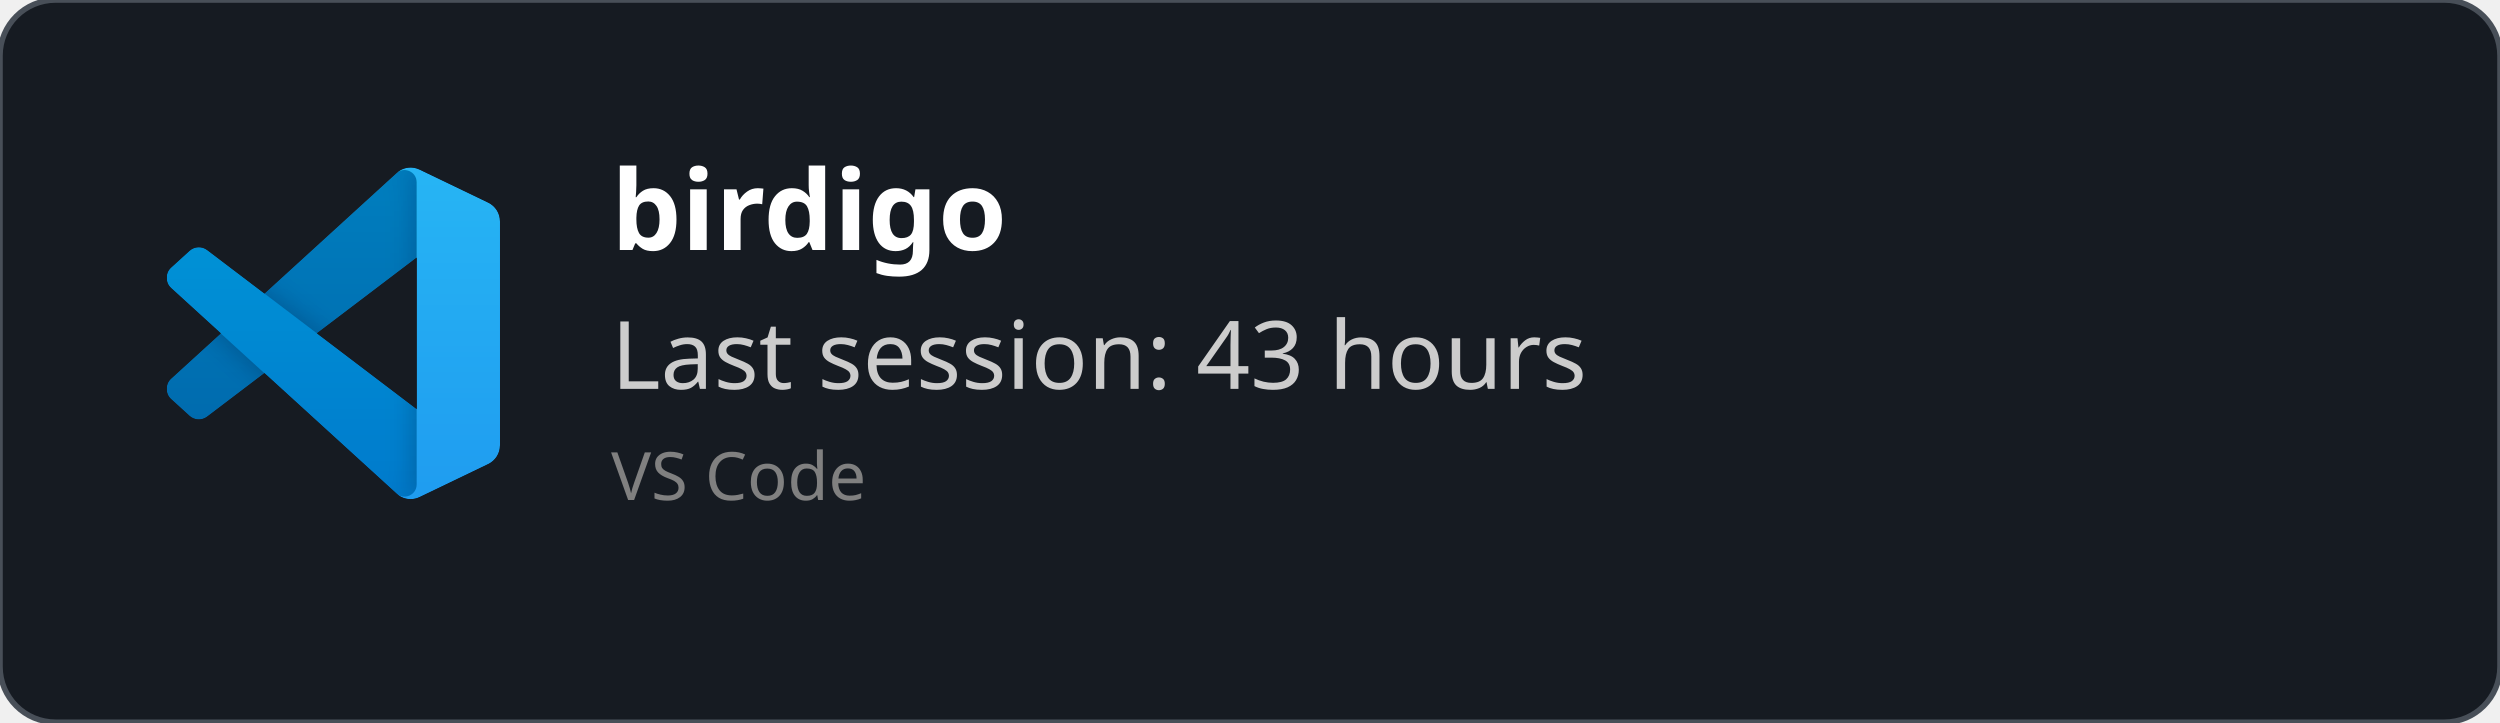
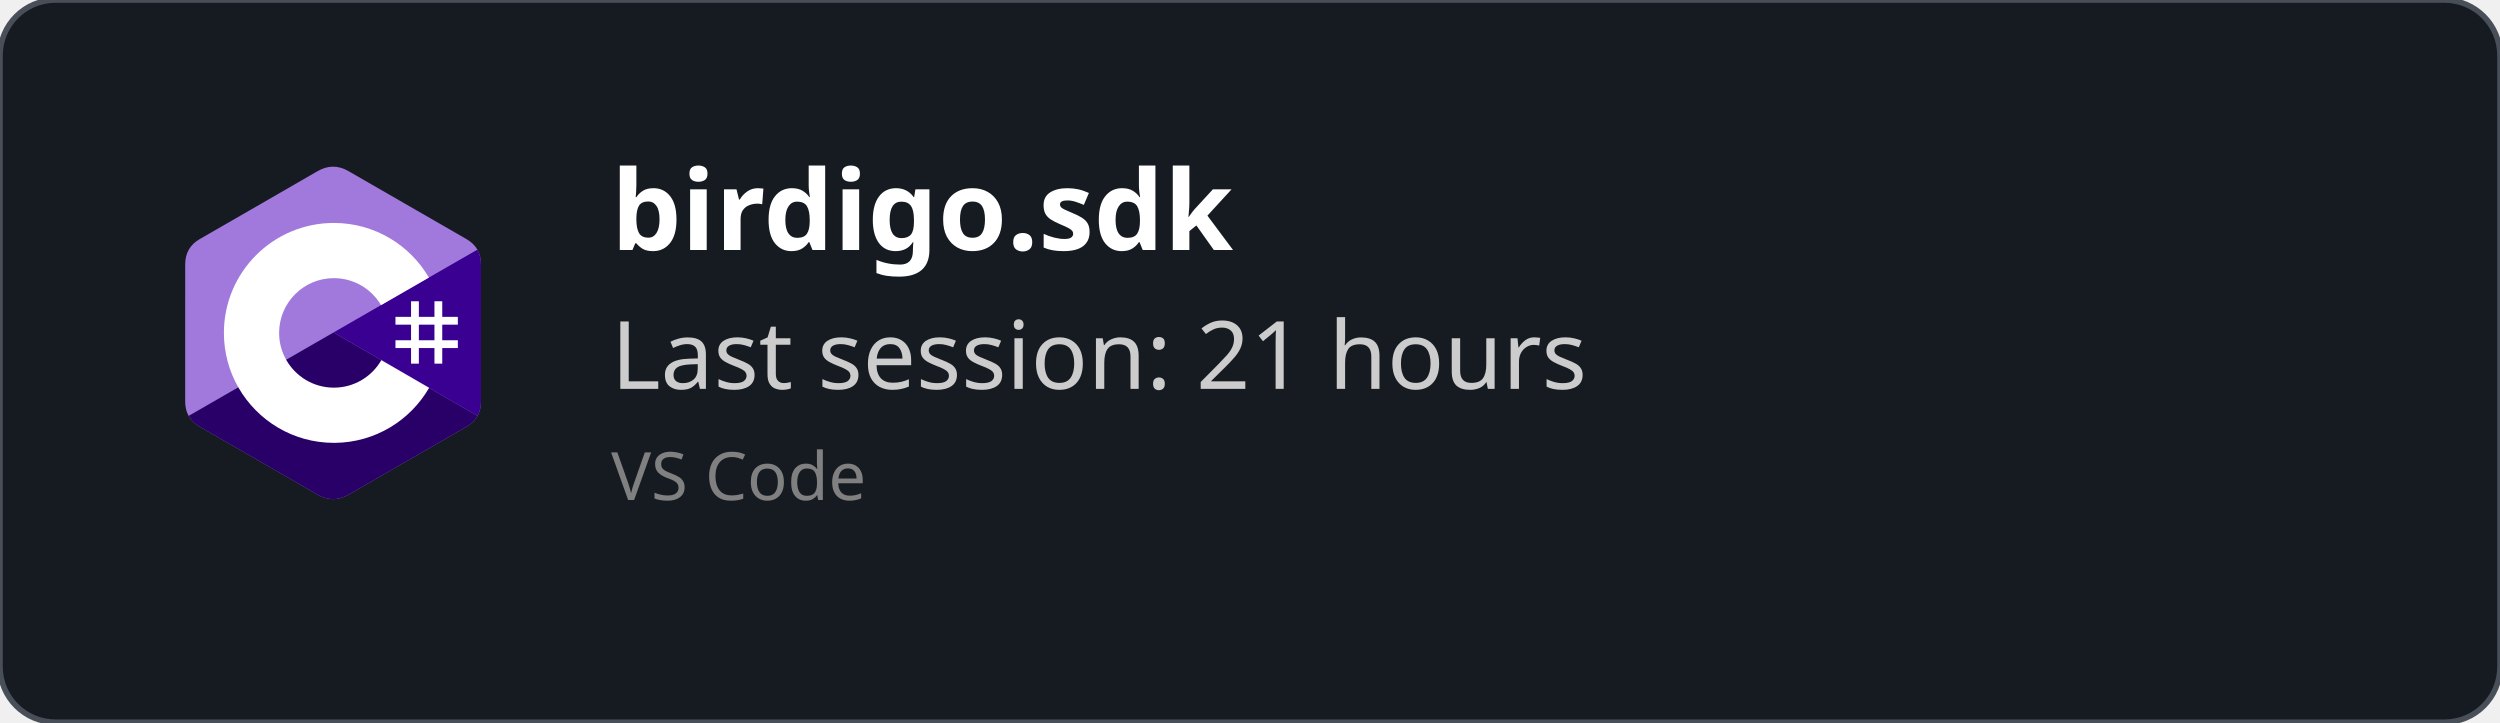
<svg xmlns="http://www.w3.org/2000/svg" width="450" height="130" viewBox="0 0 450 130" fill="none" role="img">
  <style>
    *{
        font-family: 'Segoe UI', Ubuntu, monospace
    }
    </style>
  <defs>
    <clipPath id="horizontalClip" x="20" y="20" width="500" height="200">
      <rect x="90" y="20" width="300" height="50" />
    </clipPath>
  </defs>
  <rect width="450" height="130" fill="rgba(22,27,34)" stroke="#484f58" stroke-width="1" fill-opacity="1" stroke-opacity="1" x="0" y="0" rx="10px" ry="10px">
    </rect>
-   <svg width="60" height="60" x="30" y="30" viewBox="0 0 100 100" fill="none" id="vscode">
-     <mask id="mask0" mask-type="alpha" maskUnits="userSpaceOnUse" x="0" y="0" width="100" height="100">
-       <path fill-rule="evenodd" clip-rule="evenodd" d="M70.912 99.317C72.487 99.931 74.283 99.891 75.873 99.126L96.461 89.22C98.624 88.179 100 85.989 100 83.587V16.413C100 14.011 98.624 11.822 96.461 10.781L75.873 0.874C73.786 -0.13 71.345 0.116 69.513 1.447C69.252 1.637 69.003 1.849 68.769 2.083L29.355 38.041L12.187 25.01C10.589 23.797 8.354 23.896 6.869 25.246L1.363 30.255C-0.453 31.906 -0.455 34.763 1.359 36.417L16.247 50L1.359 63.583C-0.455 65.237 -0.453 68.094 1.363 69.745L6.869 74.754C8.354 76.104 10.589 76.204 12.187 74.99L29.355 61.959L68.769 97.917C69.392 98.541 70.125 99.01 70.912 99.317ZM75.015 27.299L45.109 50L75.015 72.701V27.299Z" fill="white" />
-     </mask>
-     <g mask="url(#mask0)">
-       <path d="M96.461 10.796L75.857 0.876C73.472 -0.273 70.622 0.212 68.75 2.083L1.299 63.583C-0.516 65.237 -0.514 68.094 1.303 69.745L6.813 74.754C8.298 76.104 10.535 76.204 12.134 74.99L93.361 13.37C96.086 11.303 100 13.246 100 16.667V16.427C100 14.027 98.625 11.838 96.461 10.796Z" fill="#0065A9" />
-       <g filter="url(#filter0_d)">
-         <path d="M96.461 89.204L75.857 99.124C73.472 100.273 70.622 99.788 68.75 97.917L1.299 36.417C-0.516 34.763 -0.514 31.906 1.303 30.255L6.813 25.246C8.298 23.896 10.535 23.796 12.134 25.009L93.361 86.63C96.086 88.697 100 86.754 100 83.333V83.573C100 85.974 98.625 88.162 96.461 89.204Z" fill="#007ACC" />
-       </g>
-       <g filter="url(#filter1_d)">
-         <path d="M75.858 99.126C73.472 100.274 70.622 99.788 68.75 97.917C71.056 100.223 75 98.59 75 95.328V4.672C75 1.41 71.056 -0.223 68.75 2.083C70.622 0.211 73.472 -0.274 75.858 0.874L96.459 10.781C98.623 11.822 100 14.011 100 16.413V83.587C100 85.989 98.623 88.179 96.459 89.22L75.858 99.126Z" fill="#1F9CF0" />
-       </g>
-       <g style="mix-blend-mode:overlay" opacity="0.25">
-         <path fill-rule="evenodd" clip-rule="evenodd" d="M70.851 99.317C72.426 99.931 74.222 99.891 75.812 99.126L96.4 89.22C98.563 88.179 99.939 85.989 99.939 83.587V16.413C99.939 14.011 98.564 11.822 96.4 10.781L75.812 0.874C73.725 -0.13 71.284 0.116 69.453 1.447C69.191 1.637 68.942 1.849 68.708 2.083L29.294 38.041L12.126 25.01C10.528 23.796 8.293 23.896 6.809 25.246L1.302 30.255C-0.513 31.906 -0.515 34.763 1.298 36.417L16.186 50L1.298 63.583C-0.515 65.237 -0.513 68.094 1.302 69.745L6.809 74.754C8.293 76.104 10.528 76.204 12.126 74.99L29.294 61.959L68.708 97.917C69.332 98.54 70.064 99.01 70.851 99.317ZM74.954 27.299L45.048 50L74.954 72.701V27.299Z" fill="url(#paint0_linear)" />
-       </g>
+   <svg width="60" height="60" x="30" y="30" viewBox="0 0 256 288" version="1.1" preserveAspectRatio="xMidYMid">
+     <g>
+       <path d="M255.569,84.452 C255.567,79.622 254.534,75.354 252.445,71.691 C250.393,68.089 247.32,65.07 243.198,62.683 C209.173,43.064 175.115,23.505 141.101,3.866 C131.931,-1.428 123.04,-1.235 113.938,4.135 C100.395,12.122 32.59,50.969 12.385,62.672 C4.064,67.489 0.015,74.861 0.013,84.443 C0,123.898 0.013,163.352 0,202.808 C0,207.532 0.991,211.717 2.988,215.325 C5.041,219.036 8.157,222.138 12.374,224.579 C32.58,236.282 100.394,275.126 113.934,283.115 C123.04,288.488 131.931,288.68 141.104,283.384 C175.119,263.744 209.179,244.186 243.209,224.567 C247.426,222.127 250.542,219.023 252.595,215.315 C254.589,211.707 255.582,207.522 255.582,202.797 C255.582,202.797 255.582,123.908 255.569,84.452" fill="#A179DC" fill-rule="nonzero" />
+       <path d="M128.182,143.241 L2.988,215.325 C5.041,219.036 8.157,222.138 12.374,224.579 C32.58,236.282 100.394,275.126 113.934,283.115 C123.04,288.488 131.931,288.68 141.104,283.384 C175.119,263.744 209.179,244.186 243.209,224.567 C247.426,222.127 250.542,219.023 252.595,215.315 L128.182,143.241" fill="#280068" fill-rule="nonzero" />
+       <path d="M255.569,84.452 C255.567,79.622 254.534,75.354 252.445,71.691 L128.182,143.241 L252.595,215.315 C254.589,211.707 255.58,207.522 255.582,202.797 C255.582,202.797 255.582,123.908 255.569,84.452" fill="#390091" fill-rule="nonzero" />
+       <path d="M201.892,116.294 L201.892,129.768 L215.366,129.768 L215.366,116.294 L222.103,116.294 L222.103,129.768 L235.577,129.768 L235.577,136.505 L222.103,136.505 L222.103,149.978 L235.577,149.978 L235.577,156.715 L222.103,156.715 L222.103,170.189 L215.366,170.189 L215.366,156.715 L201.892,156.715 L201.892,170.189 L195.155,170.189 L195.155,156.715 L181.682,156.715 L181.682,149.978 L195.155,149.978 L195.155,136.505 L181.682,136.505 L181.682,129.768 L195.155,129.768 L195.155,116.294 L201.892,116.294 Z M215.366,136.505 L201.892,136.505 L201.892,149.978 L215.366,149.978 L215.366,136.505 Z" fill="#FFFFFF" />
+       <path d="M128.457,48.626 C163.601,48.626 194.284,67.712 210.719,96.082 L210.558,95.809 L169.21,119.617 C161.063,105.824 146.128,96.515 128.996,96.323 L128.457,96.32 C102.331,96.32 81.151,117.5 81.151,143.625 C81.151,152.169 83.428,160.178 87.39,167.095 C95.544,181.33 110.873,190.931 128.457,190.931 C146.15,190.931 161.566,181.208 169.678,166.821 L169.481,167.166 L210.768,191.084 C194.513,219.213 164.25,238.241 129.515,238.62 L128.457,238.626 C93.202,238.626 62.432,219.422 46.038,190.902 C38.035,176.979 33.456,160.838 33.456,143.625 C33.456,91.159 75.988,48.626 128.457,48.626 Z" fill="#FFFFFF" fill-rule="nonzero" />
    </g>
-     <defs>
-       <filter id="filter0_d" x="-8.394" y="15.829" width="116.727" height="92.246" filterUnits="userSpaceOnUse" color-interpolation-filters="sRGB">
-         <feFlood flood-opacity="0" result="BackgroundImageFix" />
-         <feColorMatrix in="SourceAlpha" type="matrix" values="0 0 0 0 0 0 0 0 0 0 0 0 0 0 0 0 0 0 127 0" />
-         <feOffset />
-         <feGaussianBlur stdDeviation="4.167" />
-         <feColorMatrix type="matrix" values="0 0 0 0 0 0 0 0 0 0 0 0 0 0 0 0 0 0 0.25 0" />
-         <feBlend mode="overlay" in2="BackgroundImageFix" result="effect1_dropShadow" />
-         <feBlend mode="normal" in="SourceGraphic" in2="effect1_dropShadow" result="shape" />
-       </filter>
-       <filter id="filter1_d" x="60.417" y="-8.076" width="47.917" height="116.151" filterUnits="userSpaceOnUse" color-interpolation-filters="sRGB">
-         <feFlood flood-opacity="0" result="BackgroundImageFix" />
-         <feColorMatrix in="SourceAlpha" type="matrix" values="0 0 0 0 0 0 0 0 0 0 0 0 0 0 0 0 0 0 127 0" />
-         <feOffset />
-         <feGaussianBlur stdDeviation="4.167" />
-         <feColorMatrix type="matrix" values="0 0 0 0 0 0 0 0 0 0 0 0 0 0 0 0 0 0 0.25 0" />
-         <feBlend mode="overlay" in2="BackgroundImageFix" result="effect1_dropShadow" />
-         <feBlend mode="normal" in="SourceGraphic" in2="effect1_dropShadow" result="shape" />
-       </filter>
-       <linearGradient id="paint0_linear" x1="49.939" y1="0.258" x2="49.939" y2="99.742" gradientUnits="userSpaceOnUse">
-         <stop stop-color="white" />
-         <stop offset="1" stop-color="white" stop-opacity="0" />
-       </linearGradient>
-     </defs>
  </svg>
  <text x="110" y="45" font-size="20" clip-path="url(#horizontalClip)" font-weight="bold" font-family="Ubuntu" fill="white">
-     birdigo
+     birdigo.sdk
    </text>
  <text x="110" y="70" font-size="17px" font-family="Ubuntu" fill="#ccc">
-     Last session: 43 hours
+     Last session: 21 hours
    </text>
  <text x="110" y="90" font-size="12px" font-family="Ubuntu" fill="grey">
    VS Code
    </text>
</svg>
